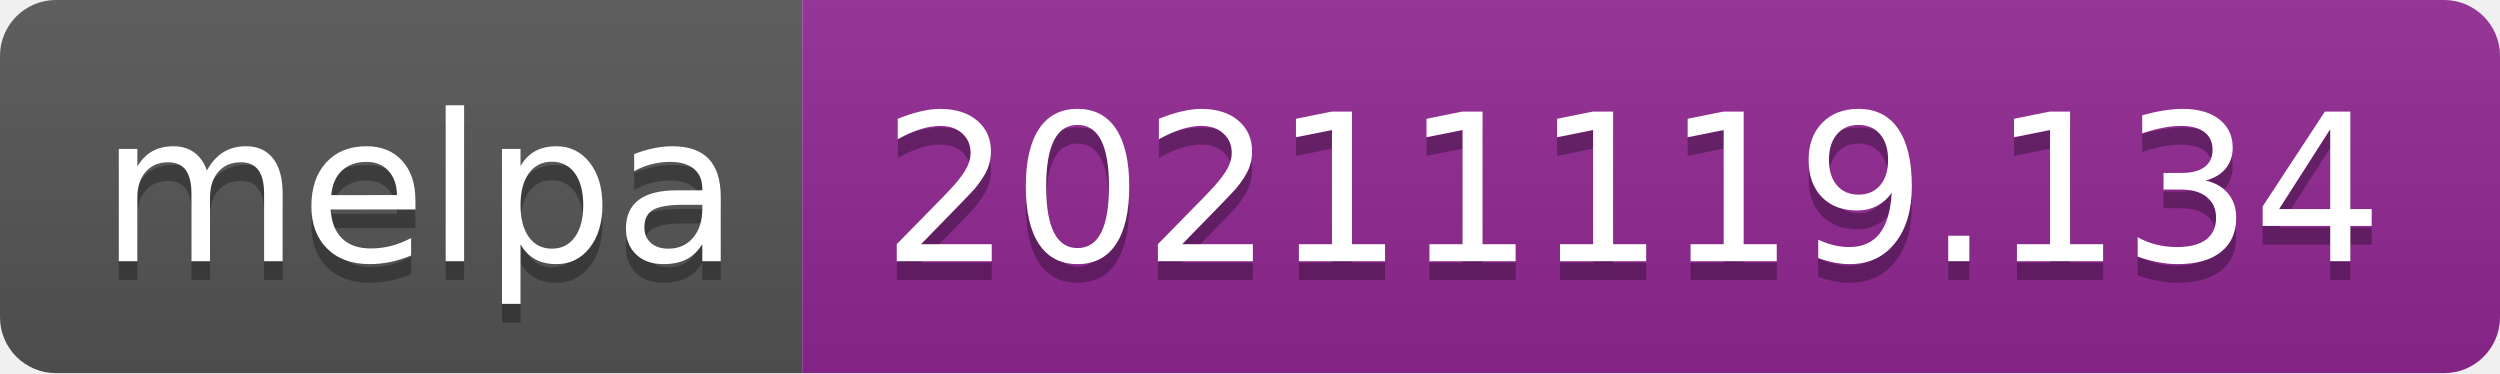
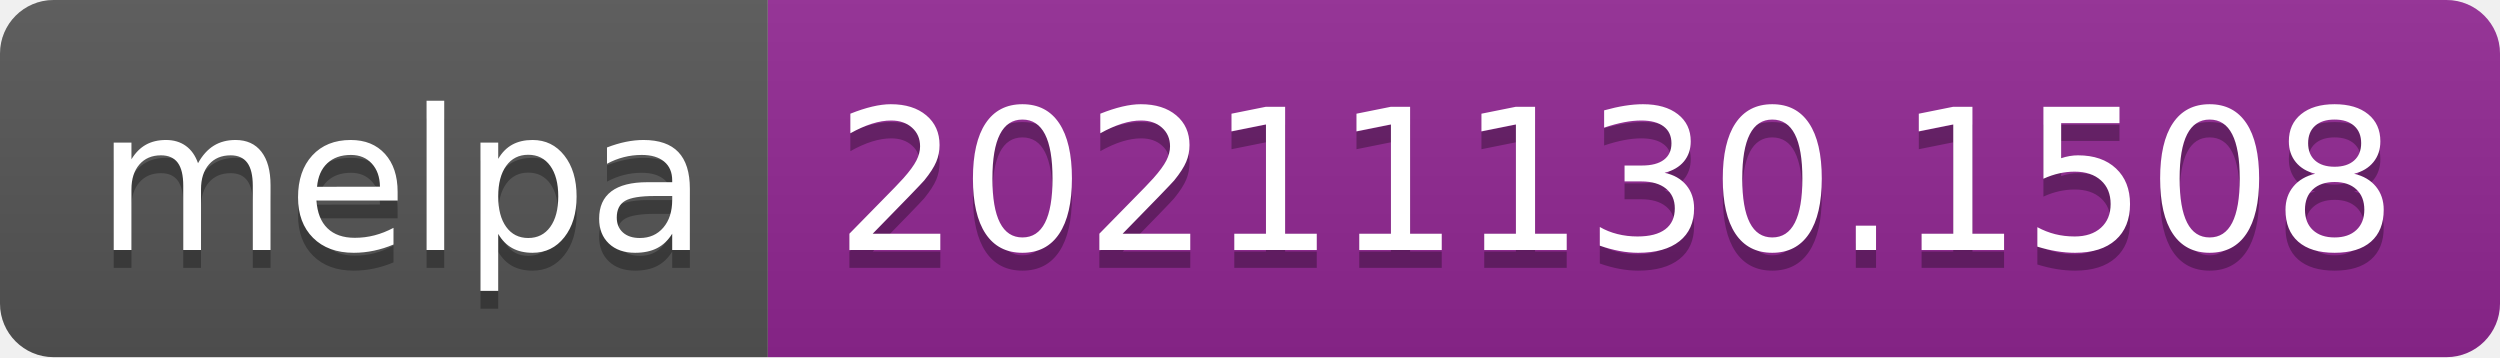
- <svg xmlns="http://www.w3.org/2000/svg" width="134" height="20" role="img" aria-label="melpa: 20211119.134">
+ <svg xmlns="http://www.w3.org/2000/svg" width="140" height="20" role="img" aria-label="melpa: 20211130.1508">
  <linearGradient id="s" x2="0" y2="100%">
    <stop offset="0" stop-color="#bbb" stop-opacity=".1" />
    <stop offset="1" stop-opacity=".1" />
  </linearGradient>
  <clipPath id="r">
-     <rect width="134" height="20" rx="3" fill="#fff" />
+     <rect width="140" height="20" rx="3" fill="#fff" />
  </clipPath>
  <g clip-path="url(#r)">
    <rect width="43" height="20" fill="#555" />
-     <rect x="43" width="91" height="20" fill="#922793" />
-     <rect width="134" height="20" fill="url(#s)" />
+     <rect x="43" width="97" height="20" fill="#922793" />
+     <rect width="140" height="20" fill="url(#s)" />
  </g>
  <g fill="#fff" text-anchor="middle" font-family="Verdana,Geneva,DejaVu Sans,sans-serif" text-rendering="geometricPrecision" font-size="110">
    <text aria-hidden="true" x="225" y="150" fill="#010101" fill-opacity=".3" transform="scale(.1)" textLength="330">melpa</text>
    <text x="225" y="140" transform="scale(.1)" fill="#fff" textLength="330">melpa</text>
-     <text aria-hidden="true" x="875" y="150" fill="#010101" fill-opacity=".3" transform="scale(.1)" textLength="810">20211119.134</text>
-     <text x="875" y="140" transform="scale(.1)" fill="#fff" textLength="810">20211119.134</text>
+     <text aria-hidden="true" x="905" y="150" fill="#010101" fill-opacity=".3" transform="scale(.1)" textLength="870">20211130.1508</text>
+     <text x="905" y="140" transform="scale(.1)" fill="#fff" textLength="870">20211130.1508</text>
  </g>
</svg>
